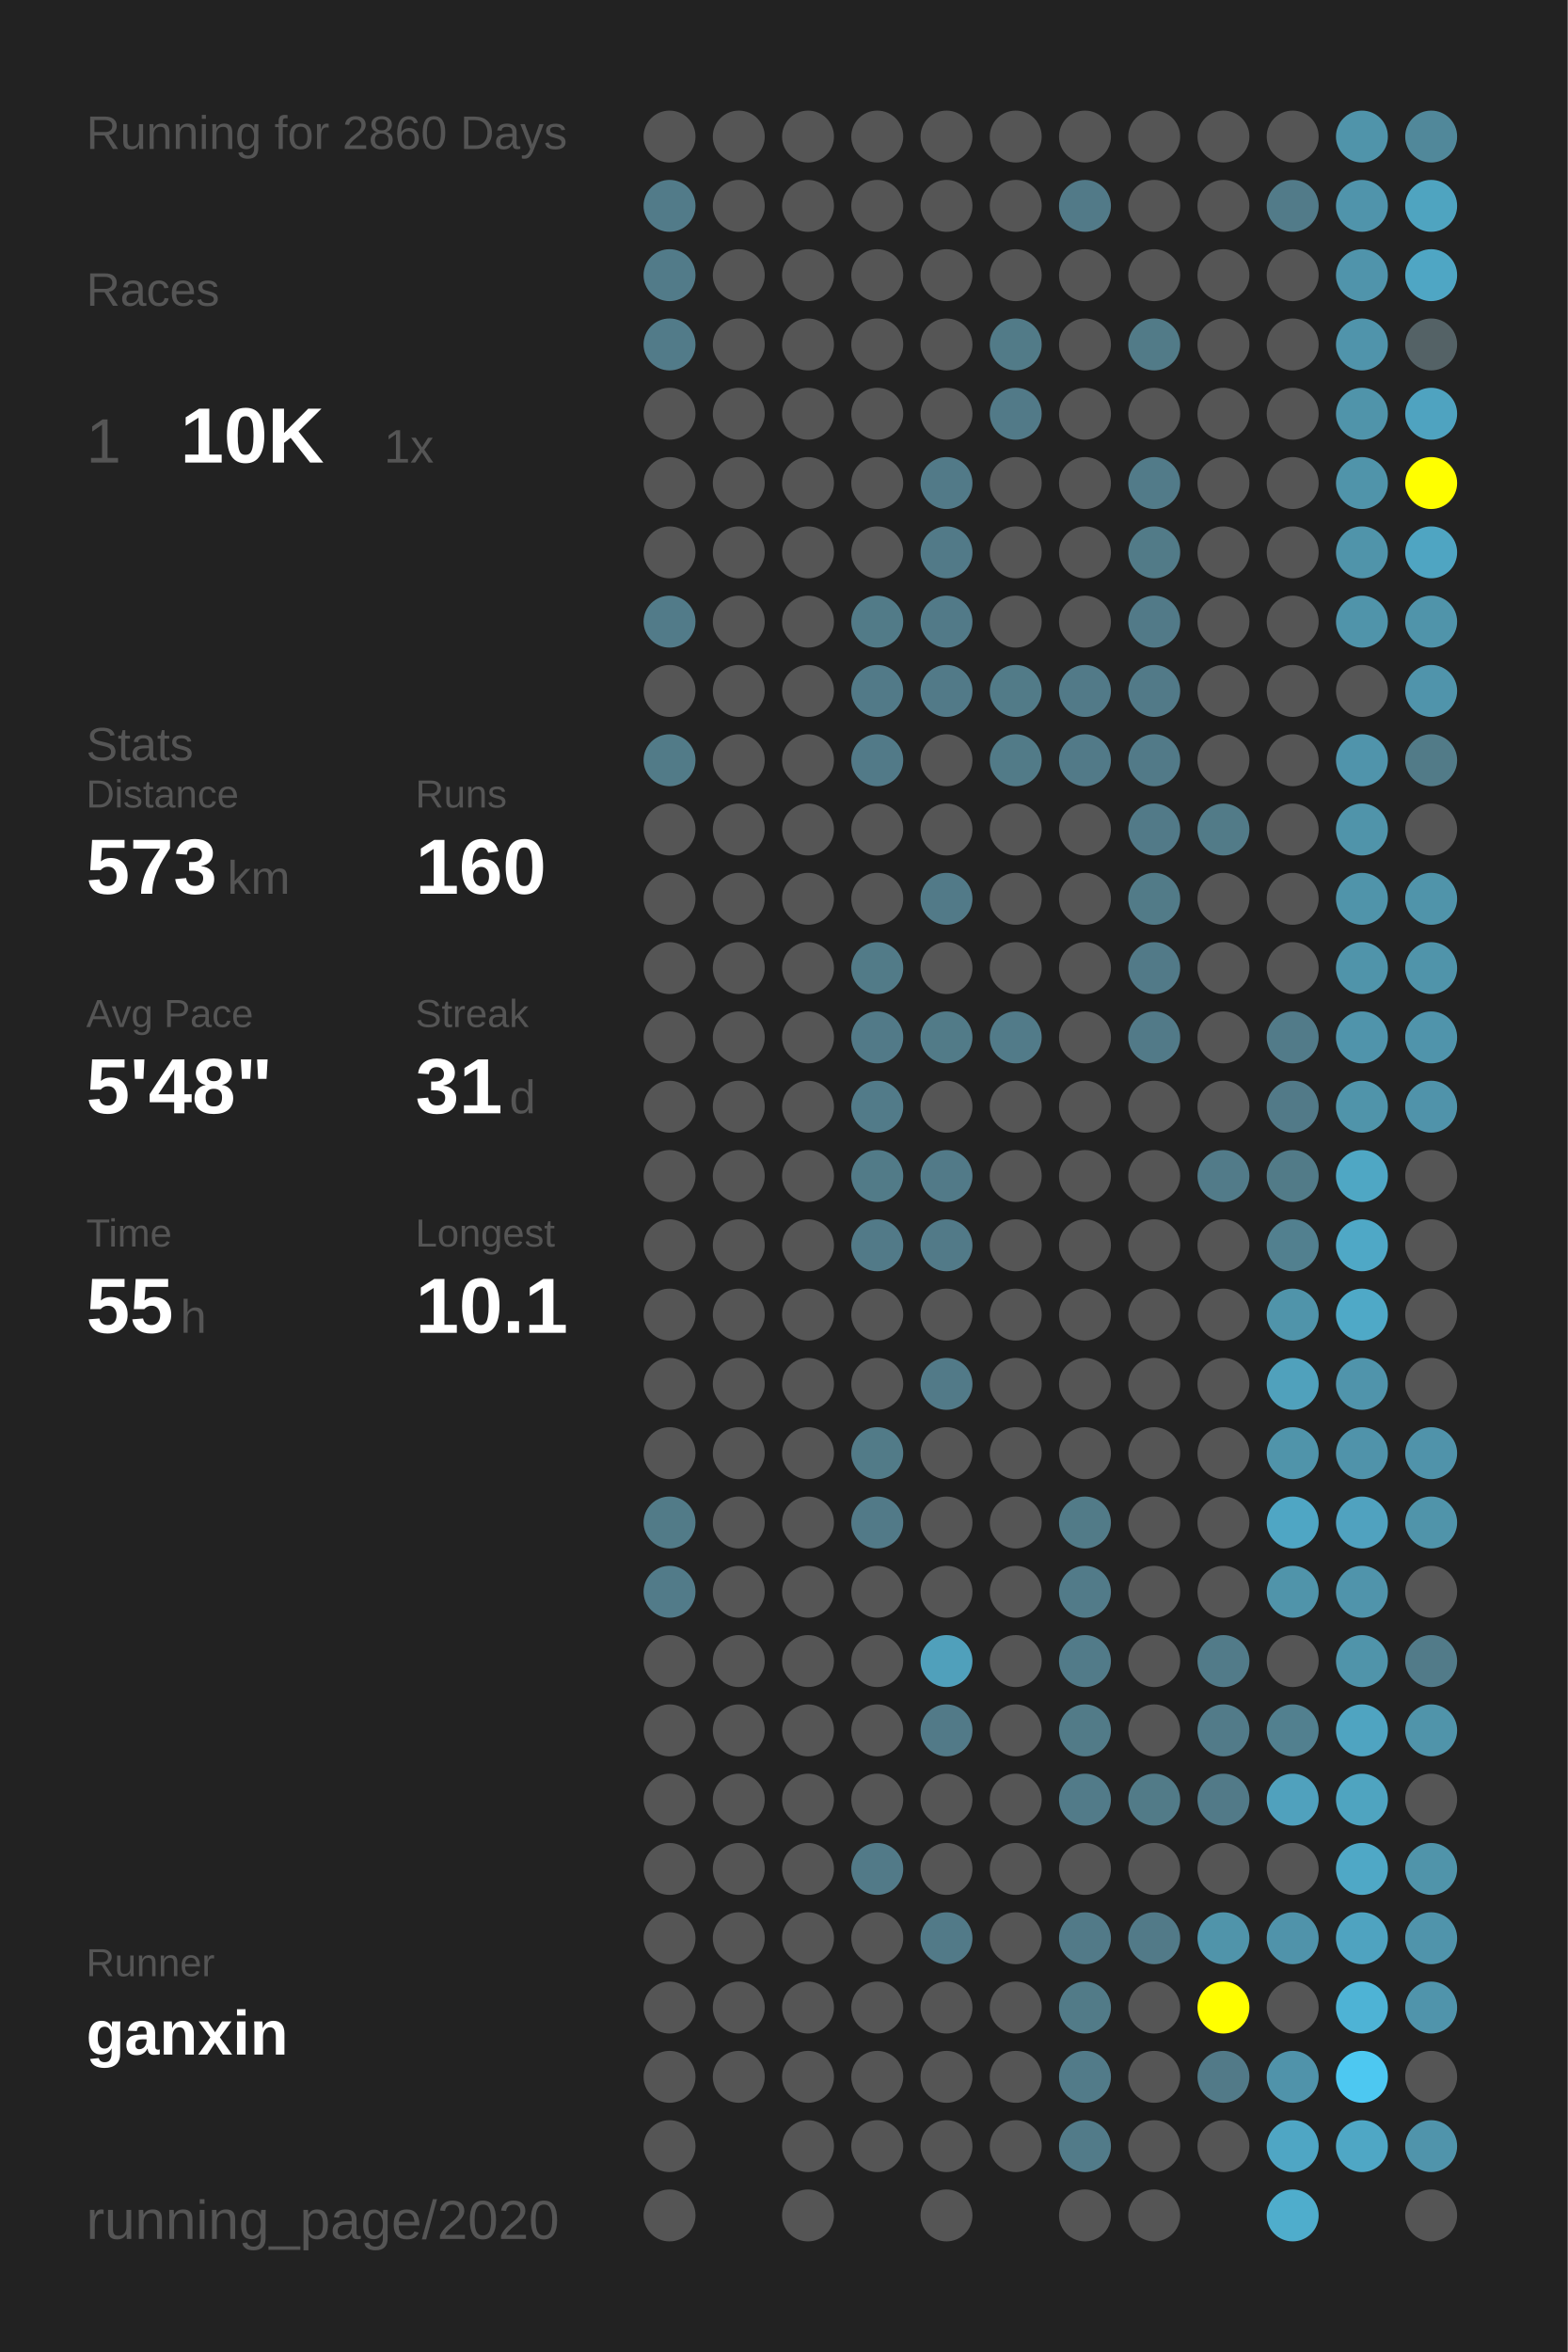
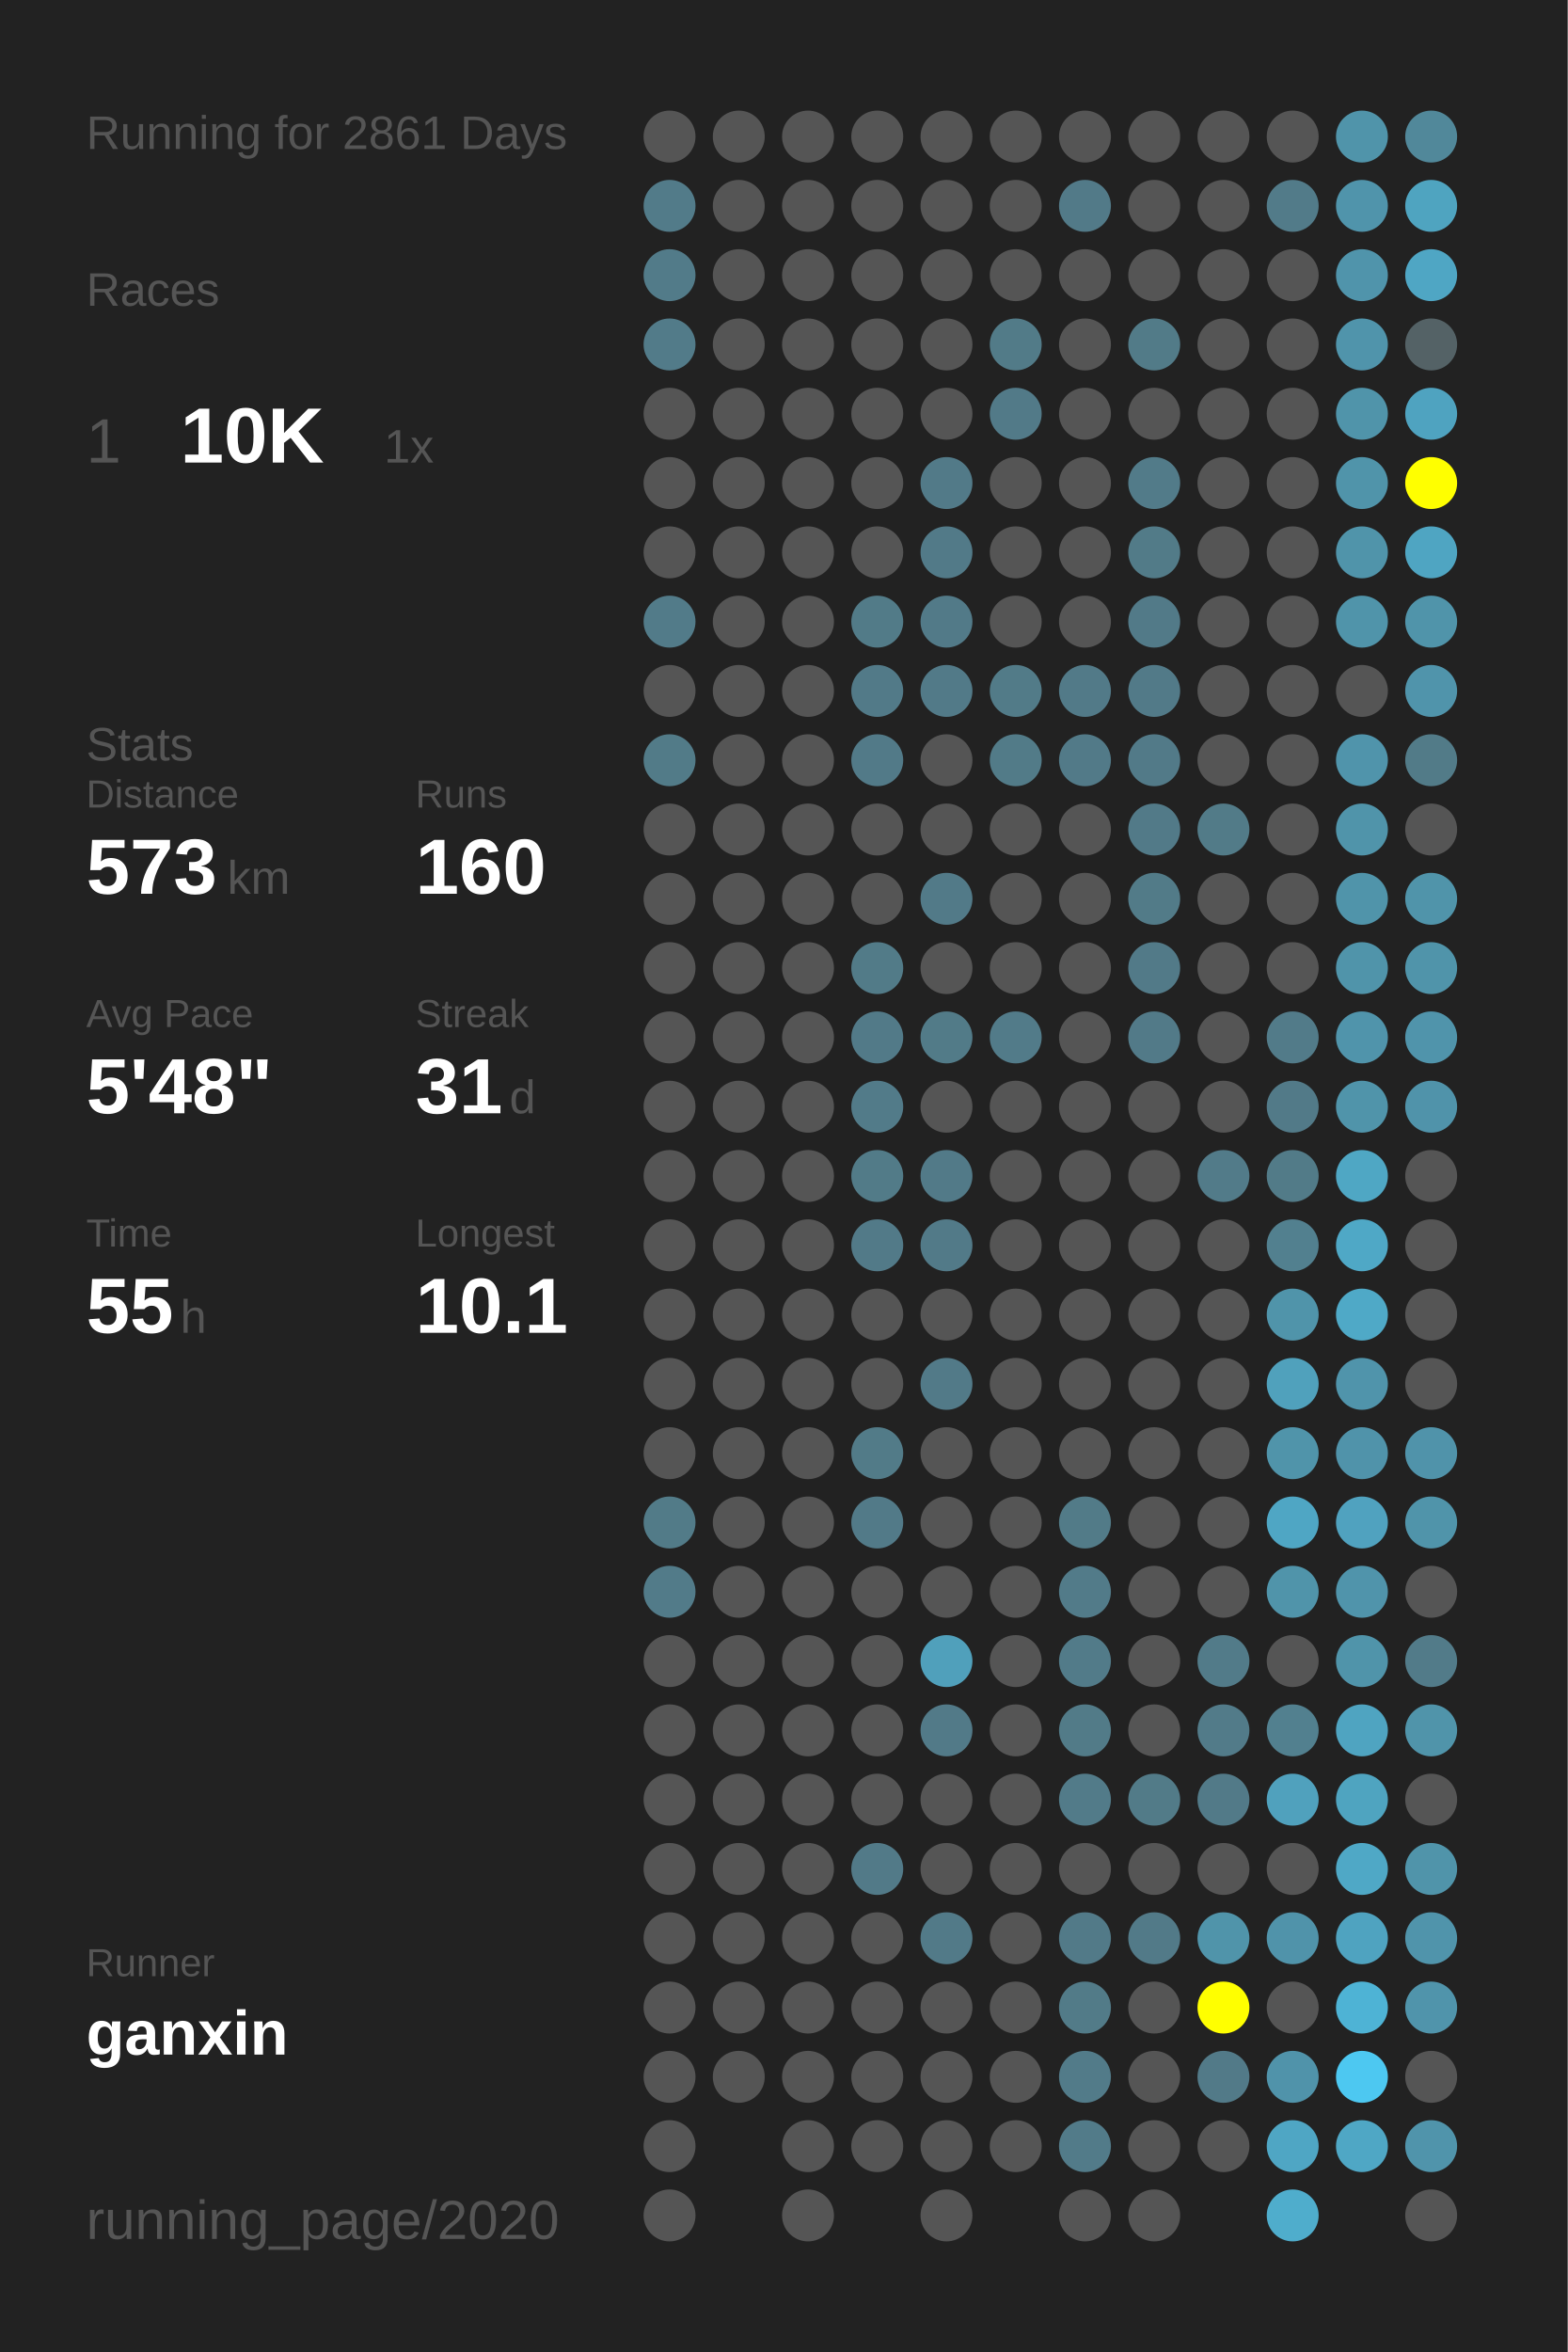
<svg xmlns="http://www.w3.org/2000/svg" baseProfile="full" height="300mm" version="1.1" viewBox="0,0,200,300" width="200mm">
  <defs />
  <rect fill="#222222" height="300" width="200" x="0" y="0" />
-   <text fill="#555555" style="font-size:6px; font-family:Arial;" x="11" y="19">Running for 2860 Days</text>
+   <text fill="#555555" style="font-size:6px; font-family:Arial;" x="11" y="19">Running for 2861 Days</text>
  <text fill="#555555" style="font-size:6px; font-family:Arial;" x="11" y="39">Races</text>
  <text fill="#555555" style="font-size:8px; font-family:Arial;" x="11" y="59">1</text>
  <text fill="#FFFFFF" style="font-size:10px; font-family:Arial; font-weight:bold;" x="23" y="59">10K</text>
  <text fill="#555555" style="font-size:6px; font-family:Arial;" x="49" y="59">1x</text>
  <text fill="#555555" style="font-size:6px; font-family:Arial;" x="11" y="97">Stats</text>
  <text fill="#555555" style="font-size:5px; font-family:Arial;" x="11" y="103">Distance</text>
  <text fill="#FFFFFF" style="font-size:10px; font-family:Arial; font-weight:bold;" x="11" y="114">573</text>
  <text fill="#555555" style="font-size:6px; font-family:Arial;" x="29" y="114">km</text>
  <text fill="#555555" style="font-size:5px; font-family:Arial;" x="53" y="103">Runs</text>
  <text fill="#FFFFFF" style="font-size:10px; font-family:Arial; font-weight:bold;" x="53" y="114">160</text>
  <text fill="#555555" style="font-size:5px; font-family:Arial;" x="11" y="131">Avg Pace</text>
  <text fill="#FFFFFF" style="font-size:10px; font-family:Arial; font-weight:bold;" x="11" y="142">5'48"</text>
  <text fill="#555555" style="font-size:5px; font-family:Arial;" x="53" y="131">Streak</text>
  <text fill="#FFFFFF" style="font-size:10px; font-family:Arial; font-weight:bold;" x="53" y="142">31</text>
  <text fill="#555555" style="font-size:6px; font-family:Arial;" x="65" y="142">d</text>
  <text fill="#555555" style="font-size:5px; font-family:Arial;" x="11" y="159">Time</text>
  <text fill="#FFFFFF" style="font-size:10px; font-family:Arial; font-weight:bold;" x="11" y="170">55</text>
  <text fill="#555555" style="font-size:6px; font-family:Arial;" x="23" y="170">h</text>
  <text fill="#555555" style="font-size:5px; font-family:Arial;" x="53" y="159">Longest</text>
  <text fill="#FFFFFF" style="font-size:10px; font-family:Arial; font-weight:bold;" x="53" y="170">10.1</text>
  <text fill="#555555" style="font-size:5px; font-family:Arial;" x="11" y="252.065">Runner</text>
  <text fill="#FFFFFF" style="font-size:8px; font-family:Arial; font-weight:bold;" x="11" y="262.065">ganxin</text>
  <text fill="#555555" style="font-size:7px; font-family:Arial;" x="11" y="285.581">running_page/2020</text>
  <circle cx="85.417" cy="17.419" fill="#555555" r="3.312" />
  <circle cx="85.417" cy="26.258" fill="#527b89" r="3.312" />
  <circle cx="85.417" cy="35.097" fill="#527b89" r="3.312" />
  <circle cx="85.417" cy="43.935" fill="#527b89" r="3.312" />
  <circle cx="85.417" cy="52.774" fill="#555555" r="3.312" />
  <circle cx="85.417" cy="61.613" fill="#555555" r="3.312" />
  <circle cx="85.417" cy="70.452" fill="#555555" r="3.312" />
  <circle cx="85.417" cy="79.29" fill="#527b89" r="3.312" />
  <circle cx="85.417" cy="88.129" fill="#555555" r="3.312" />
  <circle cx="85.417" cy="96.968" fill="#527b88" r="3.312" />
  <circle cx="85.417" cy="105.806" fill="#555555" r="3.312" />
  <circle cx="85.417" cy="114.645" fill="#555555" r="3.312" />
  <circle cx="85.417" cy="123.484" fill="#555555" r="3.312" />
  <circle cx="85.417" cy="132.323" fill="#555555" r="3.312" />
  <circle cx="85.417" cy="141.161" fill="#555555" r="3.312" />
  <circle cx="85.417" cy="150" fill="#555555" r="3.312" />
  <circle cx="85.417" cy="158.839" fill="#555555" r="3.312" />
  <circle cx="85.417" cy="167.677" fill="#555555" r="3.312" />
  <circle cx="85.417" cy="176.516" fill="#555555" r="3.312" />
  <circle cx="85.417" cy="185.355" fill="#555555" r="3.312" />
  <circle cx="85.417" cy="194.194" fill="#527b88" r="3.312" />
  <circle cx="85.417" cy="203.032" fill="#527b89" r="3.312" />
  <circle cx="85.417" cy="211.871" fill="#555555" r="3.312" />
  <circle cx="85.417" cy="220.71" fill="#555555" r="3.312" />
  <circle cx="85.417" cy="229.548" fill="#555555" r="3.312" />
  <circle cx="85.417" cy="238.387" fill="#555555" r="3.312" />
  <circle cx="85.417" cy="247.226" fill="#555555" r="3.312" />
  <circle cx="85.417" cy="256.065" fill="#555555" r="3.312" />
  <circle cx="85.417" cy="264.903" fill="#555555" r="3.312" />
  <circle cx="85.417" cy="273.742" fill="#555555" r="3.312" />
  <circle cx="85.417" cy="282.581" fill="#555555" r="3.312" />
  <circle cx="94.25" cy="17.419" fill="#555555" r="3.312" />
  <circle cx="94.25" cy="26.258" fill="#555555" r="3.312" />
  <circle cx="94.25" cy="35.097" fill="#555555" r="3.312" />
  <circle cx="94.25" cy="43.935" fill="#555555" r="3.312" />
  <circle cx="94.25" cy="52.774" fill="#555555" r="3.312" />
  <circle cx="94.25" cy="61.613" fill="#555555" r="3.312" />
  <circle cx="94.25" cy="70.452" fill="#555555" r="3.312" />
  <circle cx="94.25" cy="79.29" fill="#555555" r="3.312" />
  <circle cx="94.25" cy="88.129" fill="#555555" r="3.312" />
  <circle cx="94.25" cy="96.968" fill="#555555" r="3.312" />
  <circle cx="94.25" cy="105.806" fill="#555555" r="3.312" />
  <circle cx="94.25" cy="114.645" fill="#555555" r="3.312" />
  <circle cx="94.25" cy="123.484" fill="#555555" r="3.312" />
  <circle cx="94.25" cy="132.323" fill="#555555" r="3.312" />
  <circle cx="94.25" cy="141.161" fill="#555555" r="3.312" />
  <circle cx="94.25" cy="150" fill="#555555" r="3.312" />
  <circle cx="94.25" cy="158.839" fill="#555555" r="3.312" />
  <circle cx="94.25" cy="167.677" fill="#555555" r="3.312" />
  <circle cx="94.25" cy="176.516" fill="#555555" r="3.312" />
  <circle cx="94.25" cy="185.355" fill="#555555" r="3.312" />
  <circle cx="94.25" cy="194.194" fill="#555555" r="3.312" />
  <circle cx="94.25" cy="203.032" fill="#555555" r="3.312" />
  <circle cx="94.25" cy="211.871" fill="#555555" r="3.312" />
  <circle cx="94.25" cy="220.71" fill="#555555" r="3.312" />
  <circle cx="94.25" cy="229.548" fill="#555555" r="3.312" />
  <circle cx="94.25" cy="238.387" fill="#555555" r="3.312" />
  <circle cx="94.25" cy="247.226" fill="#555555" r="3.312" />
  <circle cx="94.25" cy="256.065" fill="#555555" r="3.312" />
  <circle cx="94.25" cy="264.903" fill="#555555" r="3.312" />
  <circle cx="103.083" cy="17.419" fill="#555555" r="3.312" />
  <circle cx="103.083" cy="26.258" fill="#555555" r="3.312" />
  <circle cx="103.083" cy="35.097" fill="#555555" r="3.312" />
  <circle cx="103.083" cy="43.935" fill="#555555" r="3.312" />
  <circle cx="103.083" cy="52.774" fill="#555555" r="3.312" />
  <circle cx="103.083" cy="61.613" fill="#555555" r="3.312" />
  <circle cx="103.083" cy="70.452" fill="#555555" r="3.312" />
  <circle cx="103.083" cy="79.29" fill="#555555" r="3.312" />
  <circle cx="103.083" cy="88.129" fill="#555555" r="3.312" />
  <circle cx="103.083" cy="96.968" fill="#555555" r="3.312" />
  <circle cx="103.083" cy="105.806" fill="#555555" r="3.312" />
  <circle cx="103.083" cy="114.645" fill="#555555" r="3.312" />
  <circle cx="103.083" cy="123.484" fill="#555555" r="3.312" />
  <circle cx="103.083" cy="132.323" fill="#555555" r="3.312" />
  <circle cx="103.083" cy="141.161" fill="#555555" r="3.312" />
  <circle cx="103.083" cy="150" fill="#555555" r="3.312" />
  <circle cx="103.083" cy="158.839" fill="#555555" r="3.312" />
  <circle cx="103.083" cy="167.677" fill="#555555" r="3.312" />
  <circle cx="103.083" cy="176.516" fill="#555555" r="3.312" />
  <circle cx="103.083" cy="185.355" fill="#555555" r="3.312" />
  <circle cx="103.083" cy="194.194" fill="#555555" r="3.312" />
  <circle cx="103.083" cy="203.032" fill="#555555" r="3.312" />
  <circle cx="103.083" cy="211.871" fill="#555555" r="3.312" />
  <circle cx="103.083" cy="220.71" fill="#555555" r="3.312" />
  <circle cx="103.083" cy="229.548" fill="#555555" r="3.312" />
  <circle cx="103.083" cy="238.387" fill="#555555" r="3.312" />
  <circle cx="103.083" cy="247.226" fill="#555555" r="3.312" />
  <circle cx="103.083" cy="256.065" fill="#555555" r="3.312" />
  <circle cx="103.083" cy="264.903" fill="#555555" r="3.312" />
  <circle cx="103.083" cy="273.742" fill="#555555" r="3.312" />
  <circle cx="103.083" cy="282.581" fill="#555555" r="3.312" />
  <circle cx="111.917" cy="17.419" fill="#555555" r="3.312" />
  <circle cx="111.917" cy="26.258" fill="#555555" r="3.312" />
  <circle cx="111.917" cy="35.097" fill="#555555" r="3.312" />
  <circle cx="111.917" cy="43.935" fill="#555555" r="3.312" />
  <circle cx="111.917" cy="52.774" fill="#555555" r="3.312" />
  <circle cx="111.917" cy="61.613" fill="#555555" r="3.312" />
  <circle cx="111.917" cy="70.452" fill="#555555" r="3.312" />
  <circle cx="111.917" cy="79.29" fill="#527b88" r="3.312" />
  <circle cx="111.917" cy="88.129" fill="#527a88" r="3.312" />
  <circle cx="111.917" cy="96.968" fill="#527a88" r="3.312" />
  <circle cx="111.917" cy="105.806" fill="#555555" r="3.312" />
  <circle cx="111.917" cy="114.645" fill="#555555" r="3.312" />
  <circle cx="111.917" cy="123.484" fill="#527b88" r="3.312" />
  <circle cx="111.917" cy="132.323" fill="#527a88" r="3.312" />
  <circle cx="111.917" cy="141.161" fill="#527b89" r="3.312" />
  <circle cx="111.917" cy="150" fill="#527b88" r="3.312" />
  <circle cx="111.917" cy="158.839" fill="#527a88" r="3.312" />
  <circle cx="111.917" cy="167.677" fill="#555555" r="3.312" />
  <circle cx="111.917" cy="176.516" fill="#555555" r="3.312" />
  <circle cx="111.917" cy="185.355" fill="#527b88" r="3.312" />
  <circle cx="111.917" cy="194.194" fill="#527a88" r="3.312" />
  <circle cx="111.917" cy="203.032" fill="#555555" r="3.312" />
  <circle cx="111.917" cy="211.871" fill="#555555" r="3.312" />
  <circle cx="111.917" cy="220.71" fill="#555555" r="3.312" />
  <circle cx="111.917" cy="229.548" fill="#555555" r="3.312" />
  <circle cx="111.917" cy="238.387" fill="#527a88" r="3.312" />
  <circle cx="111.917" cy="247.226" fill="#555555" r="3.312" />
  <circle cx="111.917" cy="256.065" fill="#555555" r="3.312" />
  <circle cx="111.917" cy="264.903" fill="#555555" r="3.312" />
  <circle cx="111.917" cy="273.742" fill="#555555" r="3.312" />
  <circle cx="120.75" cy="17.419" fill="#555555" r="3.312" />
  <circle cx="120.75" cy="26.258" fill="#555555" r="3.312" />
  <circle cx="120.75" cy="35.097" fill="#555555" r="3.312" />
  <circle cx="120.75" cy="43.935" fill="#555555" r="3.312" />
  <circle cx="120.75" cy="52.774" fill="#555555" r="3.312" />
  <circle cx="120.75" cy="61.613" fill="#527a88" r="3.312" />
  <circle cx="120.75" cy="70.452" fill="#527a88" r="3.312" />
  <circle cx="120.75" cy="79.29" fill="#527a88" r="3.312" />
  <circle cx="120.75" cy="88.129" fill="#527a88" r="3.312" />
  <circle cx="120.75" cy="96.968" fill="#555555" r="3.312" />
  <circle cx="120.75" cy="105.806" fill="#555555" r="3.312" />
  <circle cx="120.75" cy="114.645" fill="#527a88" r="3.312" />
  <circle cx="120.75" cy="123.484" fill="#555555" r="3.312" />
  <circle cx="120.75" cy="132.323" fill="#527b88" r="3.312" />
  <circle cx="120.75" cy="141.161" fill="#555555" r="3.312" />
  <circle cx="120.75" cy="150" fill="#527a88" r="3.312" />
  <circle cx="120.75" cy="158.839" fill="#527a88" r="3.312" />
  <circle cx="120.75" cy="167.677" fill="#555555" r="3.312" />
  <circle cx="120.75" cy="176.516" fill="#527a88" r="3.312" />
  <circle cx="120.75" cy="185.355" fill="#555555" r="3.312" />
  <circle cx="120.75" cy="194.194" fill="#555555" r="3.312" />
  <circle cx="120.75" cy="203.032" fill="#555555" r="3.312" />
  <circle cx="120.75" cy="211.871" fill="#50a0bb" r="3.312" />
  <circle cx="120.75" cy="220.71" fill="#527a88" r="3.312" />
  <circle cx="120.75" cy="229.548" fill="#555555" r="3.312" />
  <circle cx="120.75" cy="238.387" fill="#555555" r="3.312" />
  <circle cx="120.75" cy="247.226" fill="#527a88" r="3.312" />
  <circle cx="120.75" cy="256.065" fill="#555555" r="3.312" />
  <circle cx="120.75" cy="264.903" fill="#555555" r="3.312" />
  <circle cx="120.75" cy="273.742" fill="#555555" r="3.312" />
  <circle cx="120.75" cy="282.581" fill="#555555" r="3.312" />
  <circle cx="129.583" cy="17.419" fill="#555555" r="3.312" />
  <circle cx="129.583" cy="26.258" fill="#555555" r="3.312" />
  <circle cx="129.583" cy="35.097" fill="#555555" r="3.312" />
  <circle cx="129.583" cy="43.935" fill="#527b88" r="3.312" />
  <circle cx="129.583" cy="52.774" fill="#527a88" r="3.312" />
  <circle cx="129.583" cy="61.613" fill="#555555" r="3.312" />
  <circle cx="129.583" cy="70.452" fill="#555555" r="3.312" />
  <circle cx="129.583" cy="79.29" fill="#555555" r="3.312" />
  <circle cx="129.583" cy="88.129" fill="#527b88" r="3.312" />
  <circle cx="129.583" cy="96.968" fill="#527b88" r="3.312" />
  <circle cx="129.583" cy="105.806" fill="#555555" r="3.312" />
  <circle cx="129.583" cy="114.645" fill="#555555" r="3.312" />
  <circle cx="129.583" cy="123.484" fill="#555555" r="3.312" />
  <circle cx="129.583" cy="132.323" fill="#527b89" r="3.312" />
  <circle cx="129.583" cy="141.161" fill="#555555" r="3.312" />
  <circle cx="129.583" cy="150" fill="#555555" r="3.312" />
  <circle cx="129.583" cy="158.839" fill="#555555" r="3.312" />
  <circle cx="129.583" cy="167.677" fill="#555555" r="3.312" />
  <circle cx="129.583" cy="176.516" fill="#555555" r="3.312" />
  <circle cx="129.583" cy="185.355" fill="#555555" r="3.312" />
  <circle cx="129.583" cy="194.194" fill="#555555" r="3.312" />
  <circle cx="129.583" cy="203.032" fill="#555555" r="3.312" />
  <circle cx="129.583" cy="211.871" fill="#555555" r="3.312" />
  <circle cx="129.583" cy="220.71" fill="#555555" r="3.312" />
  <circle cx="129.583" cy="229.548" fill="#555555" r="3.312" />
  <circle cx="129.583" cy="238.387" fill="#555555" r="3.312" />
  <circle cx="129.583" cy="247.226" fill="#555555" r="3.312" />
  <circle cx="129.583" cy="256.065" fill="#555555" r="3.312" />
  <circle cx="129.583" cy="264.903" fill="#555555" r="3.312" />
  <circle cx="129.583" cy="273.742" fill="#555555" r="3.312" />
  <circle cx="138.417" cy="17.419" fill="#555555" r="3.312" />
  <circle cx="138.417" cy="26.258" fill="#527a88" r="3.312" />
  <circle cx="138.417" cy="35.097" fill="#555555" r="3.312" />
  <circle cx="138.417" cy="43.935" fill="#555555" r="3.312" />
  <circle cx="138.417" cy="52.774" fill="#555555" r="3.312" />
  <circle cx="138.417" cy="61.613" fill="#555555" r="3.312" />
  <circle cx="138.417" cy="70.452" fill="#555555" r="3.312" />
  <circle cx="138.417" cy="79.29" fill="#555555" r="3.312" />
  <circle cx="138.417" cy="88.129" fill="#527a88" r="3.312" />
  <circle cx="138.417" cy="96.968" fill="#527a88" r="3.312" />
  <circle cx="138.417" cy="105.806" fill="#555555" r="3.312" />
  <circle cx="138.417" cy="114.645" fill="#555555" r="3.312" />
  <circle cx="138.417" cy="123.484" fill="#555555" r="3.312" />
  <circle cx="138.417" cy="132.323" fill="#555555" r="3.312" />
  <circle cx="138.417" cy="141.161" fill="#555555" r="3.312" />
  <circle cx="138.417" cy="150" fill="#555555" r="3.312" />
  <circle cx="138.417" cy="158.839" fill="#555555" r="3.312" />
  <circle cx="138.417" cy="167.677" fill="#555555" r="3.312" />
  <circle cx="138.417" cy="176.516" fill="#555555" r="3.312" />
  <circle cx="138.417" cy="185.355" fill="#555555" r="3.312" />
  <circle cx="138.417" cy="194.194" fill="#527b88" r="3.312" />
  <circle cx="138.417" cy="203.032" fill="#527b89" r="3.312" />
  <circle cx="138.417" cy="211.871" fill="#527b89" r="3.312" />
  <circle cx="138.417" cy="220.71" fill="#527b88" r="3.312" />
  <circle cx="138.417" cy="229.548" fill="#527b89" r="3.312" />
  <circle cx="138.417" cy="238.387" fill="#555555" r="3.312" />
  <circle cx="138.417" cy="247.226" fill="#527a88" r="3.312" />
  <circle cx="138.417" cy="256.065" fill="#527b88" r="3.312" />
  <circle cx="138.417" cy="264.903" fill="#527b89" r="3.312" />
  <circle cx="138.417" cy="273.742" fill="#527b89" r="3.312" />
  <circle cx="138.417" cy="282.581" fill="#555555" r="3.312" />
  <circle cx="147.25" cy="17.419" fill="#555555" r="3.312" />
  <circle cx="147.25" cy="26.258" fill="#555555" r="3.312" />
  <circle cx="147.25" cy="35.097" fill="#555555" r="3.312" />
  <circle cx="147.25" cy="43.935" fill="#527b88" r="3.312" />
  <circle cx="147.25" cy="52.774" fill="#555555" r="3.312" />
  <circle cx="147.25" cy="61.613" fill="#527b89" r="3.312" />
  <circle cx="147.25" cy="70.452" fill="#527b88" r="3.312" />
  <circle cx="147.25" cy="79.29" fill="#527a88" r="3.312" />
  <circle cx="147.25" cy="88.129" fill="#527a88" r="3.312" />
  <circle cx="147.25" cy="96.968" fill="#527a88" r="3.312" />
  <circle cx="147.25" cy="105.806" fill="#527a88" r="3.312" />
  <circle cx="147.25" cy="114.645" fill="#527b88" r="3.312" />
  <circle cx="147.25" cy="123.484" fill="#527a88" r="3.312" />
  <circle cx="147.25" cy="132.323" fill="#527a88" r="3.312" />
  <circle cx="147.25" cy="141.161" fill="#555555" r="3.312" />
  <circle cx="147.25" cy="150" fill="#555555" r="3.312" />
  <circle cx="147.25" cy="158.839" fill="#555555" r="3.312" />
  <circle cx="147.25" cy="167.677" fill="#555555" r="3.312" />
  <circle cx="147.25" cy="176.516" fill="#555555" r="3.312" />
  <circle cx="147.25" cy="185.355" fill="#555555" r="3.312" />
  <circle cx="147.25" cy="194.194" fill="#555555" r="3.312" />
  <circle cx="147.25" cy="203.032" fill="#555555" r="3.312" />
  <circle cx="147.25" cy="211.871" fill="#555555" r="3.312" />
  <circle cx="147.25" cy="220.71" fill="#555555" r="3.312" />
  <circle cx="147.25" cy="229.548" fill="#527b88" r="3.312" />
  <circle cx="147.25" cy="238.387" fill="#555555" r="3.312" />
  <circle cx="147.25" cy="247.226" fill="#527a88" r="3.312" />
  <circle cx="147.25" cy="256.065" fill="#555555" r="3.312" />
  <circle cx="147.25" cy="264.903" fill="#555555" r="3.312" />
  <circle cx="147.25" cy="273.742" fill="#555555" r="3.312" />
  <circle cx="147.25" cy="282.581" fill="#555555" r="3.312" />
  <circle cx="156.083" cy="17.419" fill="#555555" r="3.312" />
  <circle cx="156.083" cy="26.258" fill="#555555" r="3.312" />
  <circle cx="156.083" cy="35.097" fill="#555555" r="3.312" />
  <circle cx="156.083" cy="43.935" fill="#555555" r="3.312" />
  <circle cx="156.083" cy="52.774" fill="#555555" r="3.312" />
  <circle cx="156.083" cy="61.613" fill="#555555" r="3.312" />
  <circle cx="156.083" cy="70.452" fill="#555555" r="3.312" />
  <circle cx="156.083" cy="79.29" fill="#555555" r="3.312" />
  <circle cx="156.083" cy="88.129" fill="#555555" r="3.312" />
  <circle cx="156.083" cy="96.968" fill="#555555" r="3.312" />
  <circle cx="156.083" cy="105.806" fill="#527b88" r="3.312" />
  <circle cx="156.083" cy="114.645" fill="#555555" r="3.312" />
  <circle cx="156.083" cy="123.484" fill="#555555" r="3.312" />
  <circle cx="156.083" cy="132.323" fill="#555555" r="3.312" />
  <circle cx="156.083" cy="141.161" fill="#555555" r="3.312" />
  <circle cx="156.083" cy="150" fill="#527b89" r="3.312" />
  <circle cx="156.083" cy="158.839" fill="#555555" r="3.312" />
  <circle cx="156.083" cy="167.677" fill="#555555" r="3.312" />
  <circle cx="156.083" cy="176.516" fill="#555555" r="3.312" />
  <circle cx="156.083" cy="185.355" fill="#555555" r="3.312" />
  <circle cx="156.083" cy="194.194" fill="#555555" r="3.312" />
  <circle cx="156.083" cy="203.032" fill="#555555" r="3.312" />
  <circle cx="156.083" cy="211.871" fill="#527b89" r="3.312" />
  <circle cx="156.083" cy="220.71" fill="#527b89" r="3.312" />
  <circle cx="156.083" cy="229.548" fill="#527a88" r="3.312" />
  <circle cx="156.083" cy="238.387" fill="#555555" r="3.312" />
  <circle cx="156.083" cy="247.226" fill="#5094aa" r="3.312" />
  <circle cx="156.083" cy="256.065" fill="#FFFF00" r="3.312" />
  <circle cx="156.083" cy="264.903" fill="#527a88" r="3.312" />
  <circle cx="156.083" cy="273.742" fill="#555555" r="3.312" />
  <circle cx="164.917" cy="17.419" fill="#555555" r="3.312" />
  <circle cx="164.917" cy="26.258" fill="#527b89" r="3.312" />
  <circle cx="164.917" cy="35.097" fill="#555555" r="3.312" />
  <circle cx="164.917" cy="43.935" fill="#555555" r="3.312" />
  <circle cx="164.917" cy="52.774" fill="#555555" r="3.312" />
  <circle cx="164.917" cy="61.613" fill="#555555" r="3.312" />
  <circle cx="164.917" cy="70.452" fill="#555555" r="3.312" />
  <circle cx="164.917" cy="79.29" fill="#555555" r="3.312" />
  <circle cx="164.917" cy="88.129" fill="#555555" r="3.312" />
  <circle cx="164.917" cy="96.968" fill="#555555" r="3.312" />
  <circle cx="164.917" cy="105.806" fill="#555555" r="3.312" />
  <circle cx="164.917" cy="114.645" fill="#555555" r="3.312" />
  <circle cx="164.917" cy="123.484" fill="#555555" r="3.312" />
  <circle cx="164.917" cy="132.323" fill="#527b89" r="3.312" />
  <circle cx="164.917" cy="141.161" fill="#527a88" r="3.312" />
  <circle cx="164.917" cy="150" fill="#527b88" r="3.312" />
  <circle cx="164.917" cy="158.839" fill="#52808f" r="3.312" />
  <circle cx="164.917" cy="167.677" fill="#5094aa" r="3.312" />
  <circle cx="164.917" cy="176.516" fill="#50a1bc" r="3.312" />
  <circle cx="164.917" cy="185.355" fill="#5094aa" r="3.312" />
  <circle cx="164.917" cy="194.194" fill="#4fa6c4" r="3.312" />
  <circle cx="164.917" cy="203.032" fill="#5094aa" r="3.312" />
  <circle cx="164.917" cy="211.871" fill="#555555" r="3.312" />
  <circle cx="164.917" cy="220.71" fill="#52808f" r="3.312" />
  <circle cx="164.917" cy="229.548" fill="#50a1bd" r="3.312" />
  <circle cx="164.917" cy="238.387" fill="#555555" r="3.312" />
  <circle cx="164.917" cy="247.226" fill="#5093aa" r="3.312" />
  <circle cx="164.917" cy="256.065" fill="#555555" r="3.312" />
  <circle cx="164.917" cy="264.903" fill="#5093aa" r="3.312" />
  <circle cx="164.917" cy="273.742" fill="#4fa6c4" r="3.312" />
  <circle cx="164.917" cy="282.581" fill="#4fadcc" r="3.312" />
  <circle cx="173.75" cy="17.419" fill="#5094aa" r="3.312" />
  <circle cx="173.75" cy="26.258" fill="#5094ab" r="3.312" />
  <circle cx="173.75" cy="35.097" fill="#5094ab" r="3.312" />
  <circle cx="173.75" cy="43.935" fill="#5094ab" r="3.312" />
  <circle cx="173.75" cy="52.774" fill="#5094aa" r="3.312" />
  <circle cx="173.75" cy="61.613" fill="#5094aa" r="3.312" />
  <circle cx="173.75" cy="70.452" fill="#5094aa" r="3.312" />
  <circle cx="173.75" cy="79.29" fill="#5094aa" r="3.312" />
  <circle cx="173.75" cy="88.129" fill="#555555" r="3.312" />
  <circle cx="173.75" cy="96.968" fill="#5094ab" r="3.312" />
  <circle cx="173.75" cy="105.806" fill="#5094aa" r="3.312" />
  <circle cx="173.75" cy="114.645" fill="#5094aa" r="3.312" />
  <circle cx="173.75" cy="123.484" fill="#5094aa" r="3.312" />
  <circle cx="173.75" cy="132.323" fill="#5094ab" r="3.312" />
  <circle cx="173.75" cy="141.161" fill="#5094aa" r="3.312" />
  <circle cx="173.75" cy="150" fill="#4fa7c4" r="3.312" />
  <circle cx="173.75" cy="158.839" fill="#4fa8c6" r="3.312" />
  <circle cx="173.75" cy="167.677" fill="#4fa9c7" r="3.312" />
  <circle cx="173.75" cy="176.516" fill="#5094ab" r="3.312" />
  <circle cx="173.75" cy="185.355" fill="#5093aa" r="3.312" />
  <circle cx="173.75" cy="194.194" fill="#50a2bf" r="3.312" />
  <circle cx="173.75" cy="203.032" fill="#5094ab" r="3.312" />
  <circle cx="173.75" cy="211.871" fill="#5094aa" r="3.312" />
  <circle cx="173.75" cy="220.71" fill="#4fa4c1" r="3.312" />
  <circle cx="173.75" cy="229.548" fill="#4fa4c0" r="3.312" />
  <circle cx="173.75" cy="238.387" fill="#4fa8c6" r="3.312" />
  <circle cx="173.75" cy="247.226" fill="#4fa3c0" r="3.312" />
  <circle cx="173.75" cy="256.065" fill="#4eb3d5" r="3.312" />
  <circle cx="173.75" cy="264.903" fill="#4dc8f1" r="3.312" />
  <circle cx="173.75" cy="273.742" fill="#4fa7c5" r="3.312" />
  <circle cx="182.583" cy="17.419" fill="#51889a" r="3.312" />
  <circle cx="182.583" cy="26.258" fill="#4fa4c0" r="3.312" />
  <circle cx="182.583" cy="35.097" fill="#4fa6c4" r="3.312" />
  <circle cx="182.583" cy="43.935" fill="#546266" r="3.312" />
  <circle cx="182.583" cy="52.774" fill="#4fa3c0" r="3.312" />
  <circle cx="182.583" cy="61.613" fill="#FFFF00" r="3.312" />
  <circle cx="182.583" cy="70.452" fill="#4fa5c2" r="3.312" />
  <circle cx="182.583" cy="79.29" fill="#5094aa" r="3.312" />
  <circle cx="182.583" cy="88.129" fill="#5094ab" r="3.312" />
  <circle cx="182.583" cy="96.968" fill="#527b88" r="3.312" />
  <circle cx="182.583" cy="105.806" fill="#555555" r="3.312" />
  <circle cx="182.583" cy="114.645" fill="#5094aa" r="3.312" />
  <circle cx="182.583" cy="123.484" fill="#5094aa" r="3.312" />
  <circle cx="182.583" cy="132.323" fill="#5094ab" r="3.312" />
  <circle cx="182.583" cy="141.161" fill="#5093aa" r="3.312" />
  <circle cx="182.583" cy="150" fill="#555555" r="3.312" />
  <circle cx="182.583" cy="158.839" fill="#555555" r="3.312" />
  <circle cx="182.583" cy="167.677" fill="#555555" r="3.312" />
  <circle cx="182.583" cy="176.516" fill="#555555" r="3.312" />
  <circle cx="182.583" cy="185.355" fill="#5093aa" r="3.312" />
  <circle cx="182.583" cy="194.194" fill="#5094aa" r="3.312" />
  <circle cx="182.583" cy="203.032" fill="#555555" r="3.312" />
  <circle cx="182.583" cy="211.871" fill="#527b89" r="3.312" />
  <circle cx="182.583" cy="220.71" fill="#5094aa" r="3.312" />
  <circle cx="182.583" cy="229.548" fill="#555555" r="3.312" />
  <circle cx="182.583" cy="238.387" fill="#5094aa" r="3.312" />
  <circle cx="182.583" cy="247.226" fill="#5094ab" r="3.312" />
  <circle cx="182.583" cy="256.065" fill="#5094ab" r="3.312" />
  <circle cx="182.583" cy="264.903" fill="#555555" r="3.312" />
  <circle cx="182.583" cy="273.742" fill="#5094ab" r="3.312" />
  <circle cx="182.583" cy="282.581" fill="#555555" r="3.312" />
</svg>
